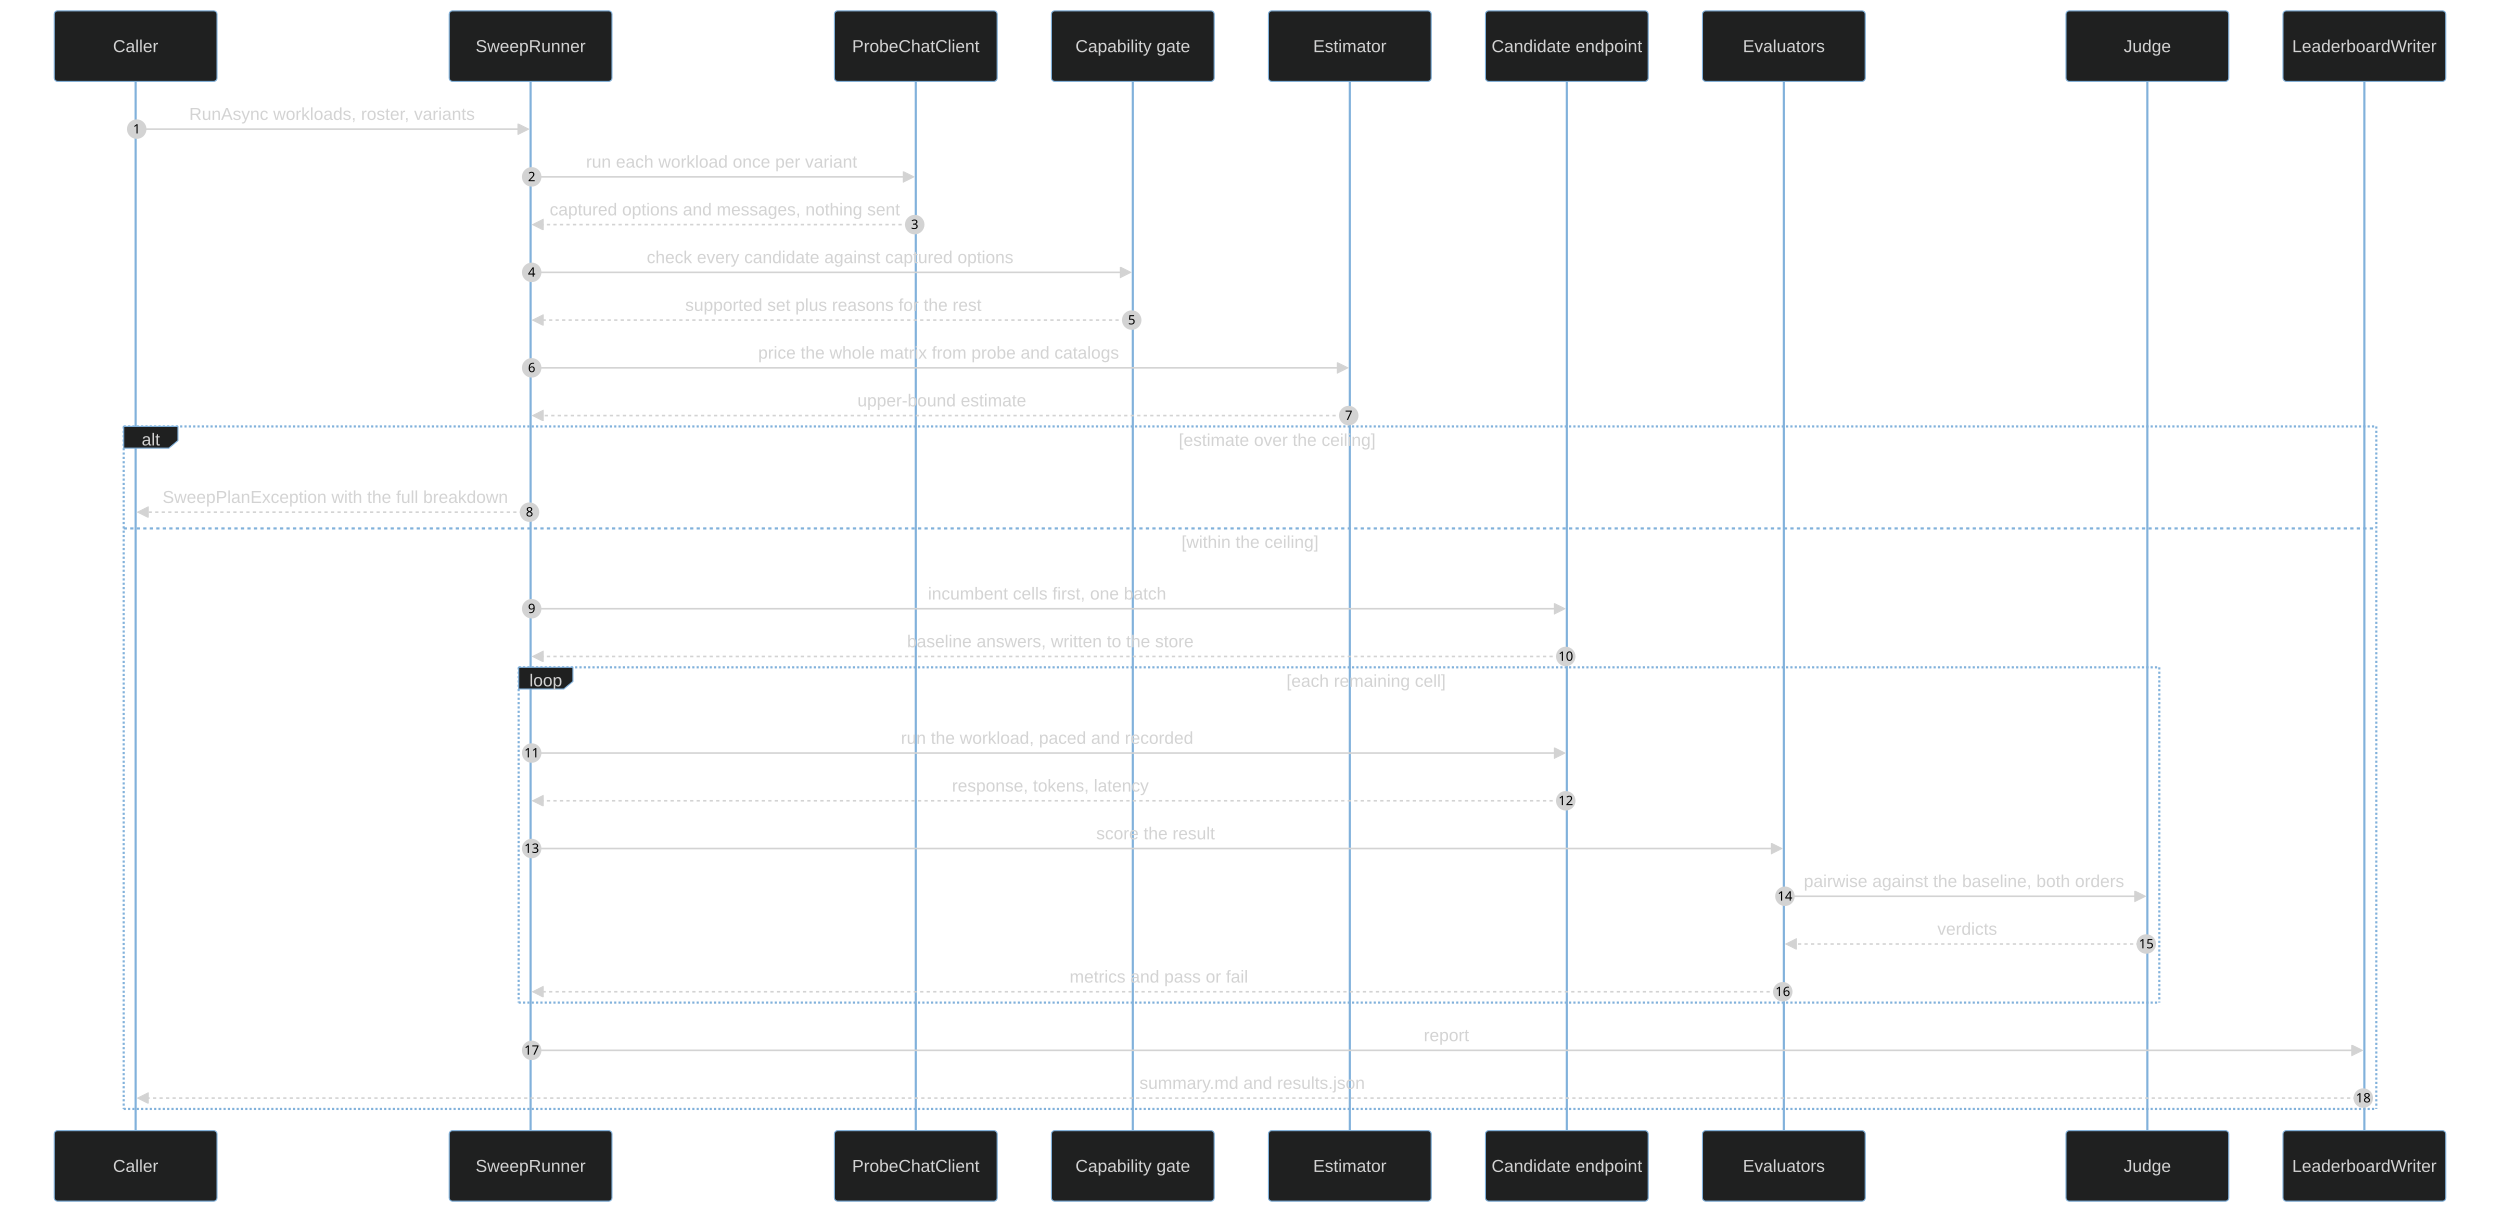
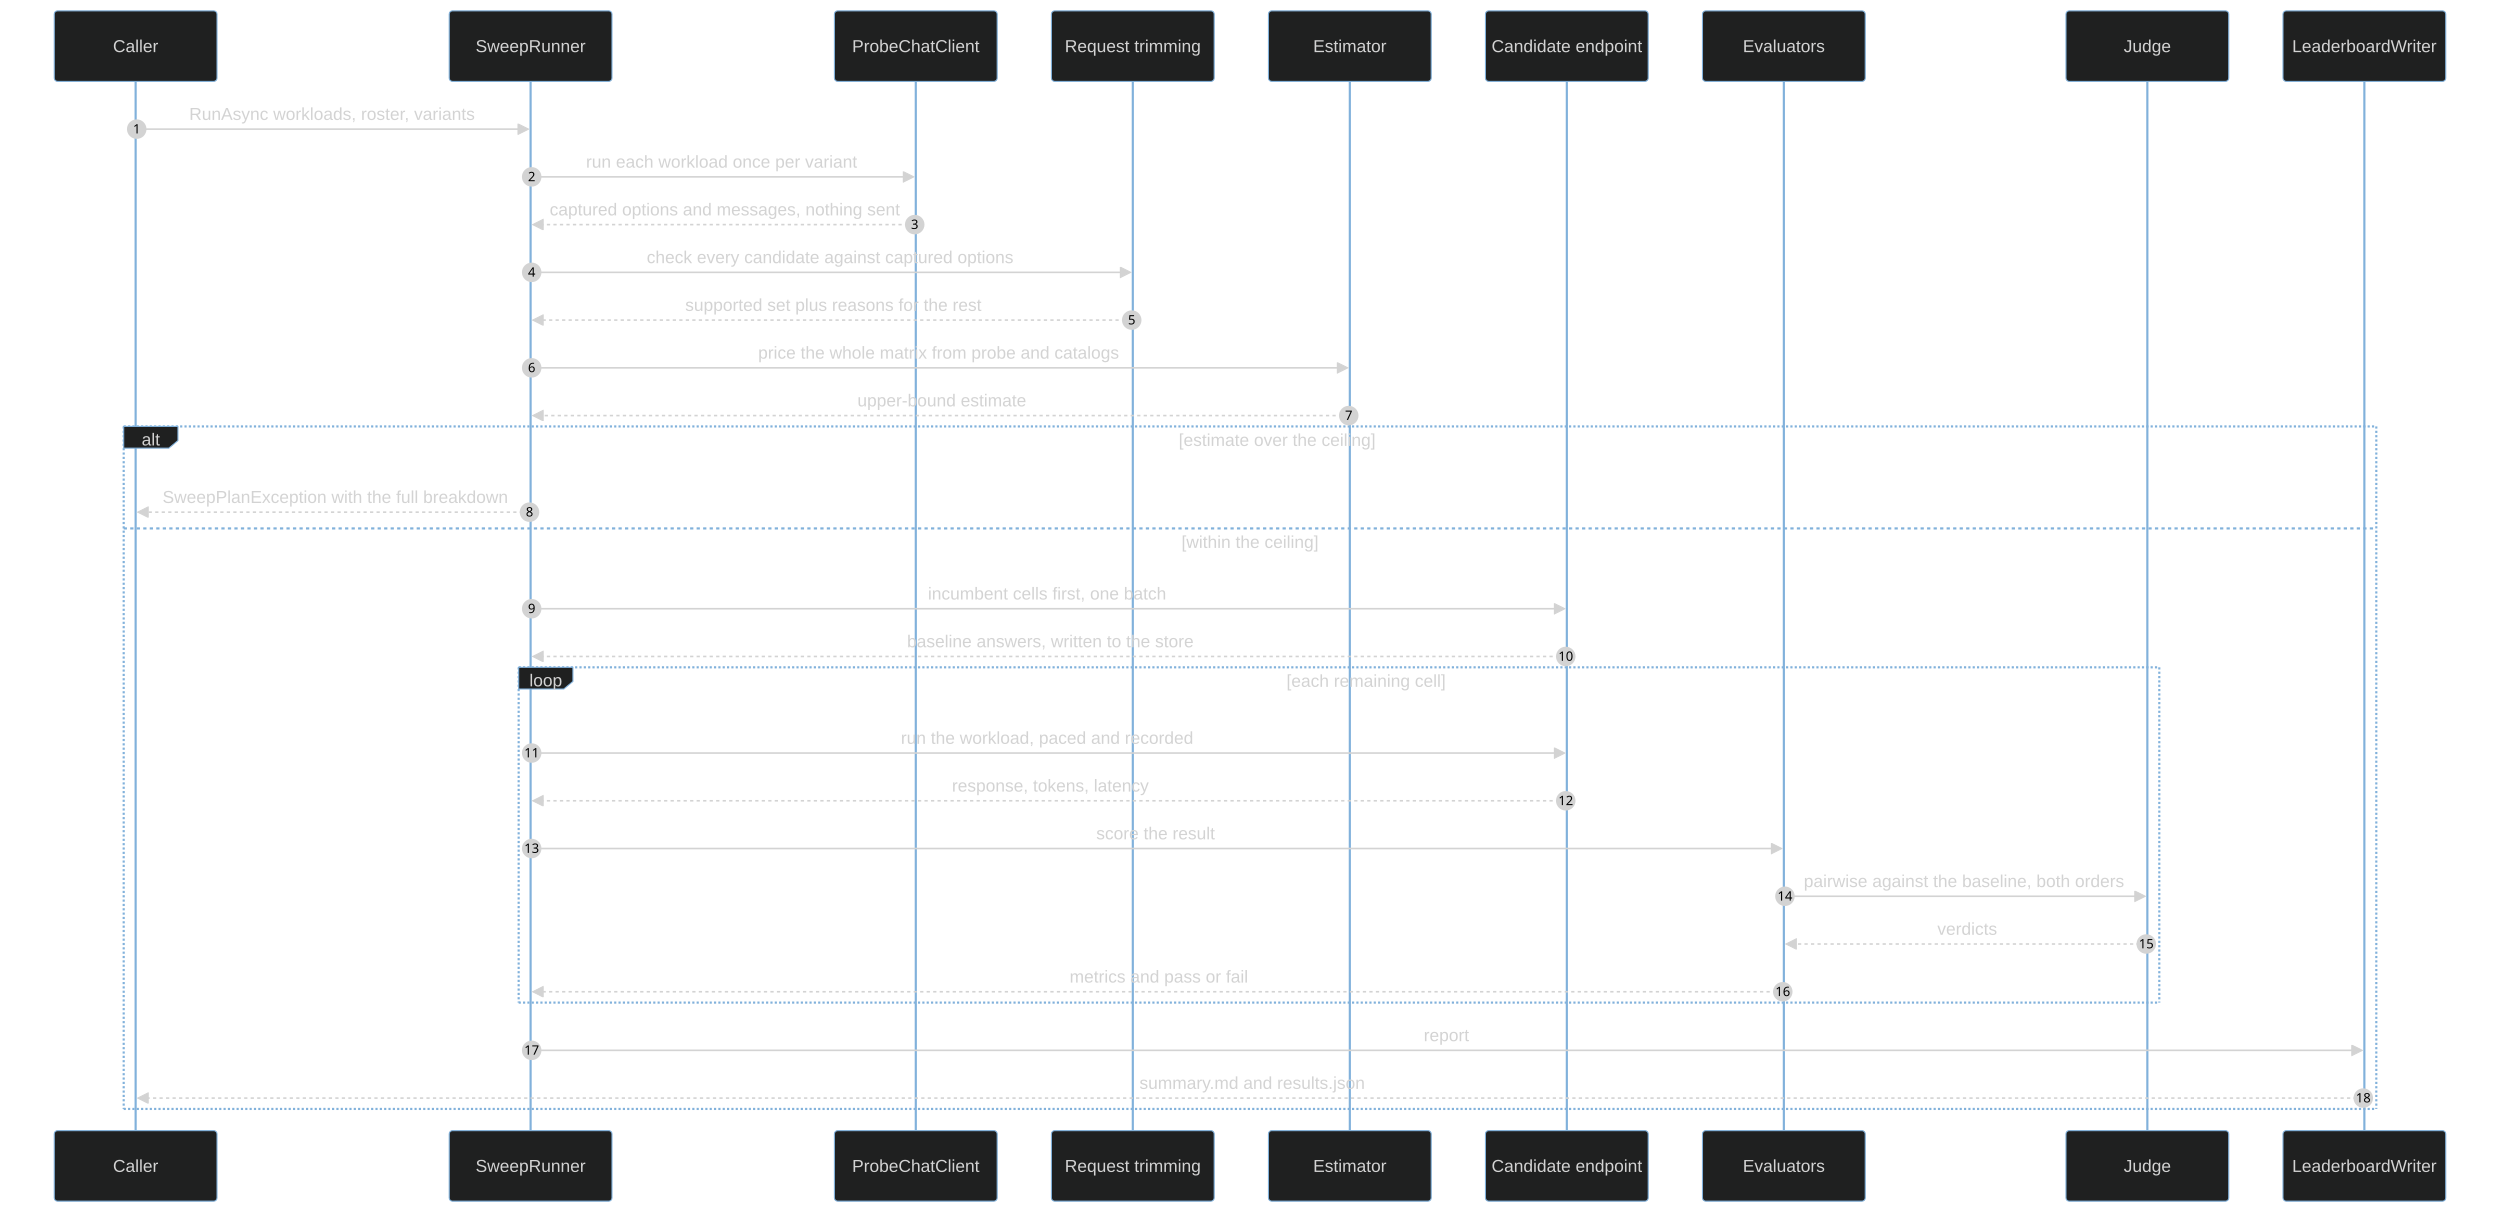
<svg xmlns="http://www.w3.org/2000/svg" id="my-svg" width="100%" style="max-width: 2304px; background-color: rgb(15, 20, 25);" viewBox="-50 -10 2304 1118" role="graphics-document document" aria-roledescription="sequence">
  <g>
    <rect x="2054" y="1032" fill="#eaeaea" stroke="#666" width="150" height="65" name="W" rx="3" ry="3" class="actor actor-bottom" />
    <text x="2129" y="1064.5" dominant-baseline="central" alignment-baseline="central" class="actor" style="text-anchor: middle; font-size: 16px; font-weight: 400;">
      <tspan x="2129" dy="0">LeaderboardWriter</tspan>
    </text>
  </g>
  <g>
    <rect x="1854" y="1032" fill="#eaeaea" stroke="#666" width="150" height="65" name="J" rx="3" ry="3" class="actor actor-bottom" />
    <text x="1929" y="1064.5" dominant-baseline="central" alignment-baseline="central" class="actor" style="text-anchor: middle; font-size: 16px; font-weight: 400;">
      <tspan x="1929" dy="0">Judge</tspan>
    </text>
  </g>
  <g>
    <rect x="1519" y="1032" fill="#eaeaea" stroke="#666" width="150" height="65" name="V" rx="3" ry="3" class="actor actor-bottom" />
    <text x="1594" y="1064.5" dominant-baseline="central" alignment-baseline="central" class="actor" style="text-anchor: middle; font-size: 16px; font-weight: 400;">
      <tspan x="1594" dy="0">Evaluators</tspan>
    </text>
  </g>
  <g>
    <rect x="1319" y="1032" fill="#eaeaea" stroke="#666" width="150" height="65" name="M" rx="3" ry="3" class="actor actor-bottom" />
    <text x="1394" y="1064.5" dominant-baseline="central" alignment-baseline="central" class="actor" style="text-anchor: middle; font-size: 16px; font-weight: 400;">
      <tspan x="1394" dy="0">Candidate endpoint</tspan>
    </text>
  </g>
  <g>
    <rect x="1119" y="1032" fill="#eaeaea" stroke="#666" width="150" height="65" name="E" rx="3" ry="3" class="actor actor-bottom" />
    <text x="1194" y="1064.5" dominant-baseline="central" alignment-baseline="central" class="actor" style="text-anchor: middle; font-size: 16px; font-weight: 400;">
      <tspan x="1194" dy="0">Estimator</tspan>
    </text>
  </g>
  <g>
    <rect x="919" y="1032" fill="#eaeaea" stroke="#666" width="150" height="65" name="G" rx="3" ry="3" class="actor actor-bottom" />
    <text x="994" y="1064.5" dominant-baseline="central" alignment-baseline="central" class="actor" style="text-anchor: middle; font-size: 16px; font-weight: 400;">
-       <tspan x="994" dy="0">Capability gate</tspan>
+       <tspan x="994" dy="0">Request trimming</tspan>
    </text>
  </g>
  <g>
    <rect x="719" y="1032" fill="#eaeaea" stroke="#666" width="150" height="65" name="P" rx="3" ry="3" class="actor actor-bottom" />
    <text x="794" y="1064.5" dominant-baseline="central" alignment-baseline="central" class="actor" style="text-anchor: middle; font-size: 16px; font-weight: 400;">
      <tspan x="794" dy="0">ProbeChatClient</tspan>
    </text>
  </g>
  <g>
    <rect x="364" y="1032" fill="#eaeaea" stroke="#666" width="150" height="65" name="R" rx="3" ry="3" class="actor actor-bottom" />
    <text x="439" y="1064.5" dominant-baseline="central" alignment-baseline="central" class="actor" style="text-anchor: middle; font-size: 16px; font-weight: 400;">
      <tspan x="439" dy="0">SweepRunner</tspan>
    </text>
  </g>
  <g>
    <rect x="0" y="1032" fill="#eaeaea" stroke="#666" width="150" height="65" name="C" rx="3" ry="3" class="actor actor-bottom" />
    <text x="75" y="1064.5" dominant-baseline="central" alignment-baseline="central" class="actor" style="text-anchor: middle; font-size: 16px; font-weight: 400;">
      <tspan x="75" dy="0">Caller</tspan>
    </text>
  </g>
  <g>
    <line id="actor8" x1="2129" y1="5" x2="2129" y2="1032" class="200" stroke-width="0.5px" stroke="#999" />
    <g id="root-8">
      <rect x="2054" y="0" fill="#eaeaea" stroke="#666" width="150" height="65" name="W" rx="3" ry="3" class="actor actor-top" />
      <text x="2129" y="32.5" dominant-baseline="central" alignment-baseline="central" class="actor" style="text-anchor: middle; font-size: 16px; font-weight: 400;">
        <tspan x="2129" dy="0">LeaderboardWriter</tspan>
      </text>
    </g>
  </g>
  <g>
    <line id="actor7" x1="1929" y1="5" x2="1929" y2="1032" class="200" stroke-width="0.5px" stroke="#999" />
    <g id="root-7">
      <rect x="1854" y="0" fill="#eaeaea" stroke="#666" width="150" height="65" name="J" rx="3" ry="3" class="actor actor-top" />
      <text x="1929" y="32.5" dominant-baseline="central" alignment-baseline="central" class="actor" style="text-anchor: middle; font-size: 16px; font-weight: 400;">
        <tspan x="1929" dy="0">Judge</tspan>
      </text>
    </g>
  </g>
  <g>
    <line id="actor6" x1="1594" y1="5" x2="1594" y2="1032" class="200" stroke-width="0.5px" stroke="#999" />
    <g id="root-6">
      <rect x="1519" y="0" fill="#eaeaea" stroke="#666" width="150" height="65" name="V" rx="3" ry="3" class="actor actor-top" />
      <text x="1594" y="32.5" dominant-baseline="central" alignment-baseline="central" class="actor" style="text-anchor: middle; font-size: 16px; font-weight: 400;">
        <tspan x="1594" dy="0">Evaluators</tspan>
      </text>
    </g>
  </g>
  <g>
    <line id="actor5" x1="1394" y1="5" x2="1394" y2="1032" class="200" stroke-width="0.5px" stroke="#999" />
    <g id="root-5">
      <rect x="1319" y="0" fill="#eaeaea" stroke="#666" width="150" height="65" name="M" rx="3" ry="3" class="actor actor-top" />
      <text x="1394" y="32.5" dominant-baseline="central" alignment-baseline="central" class="actor" style="text-anchor: middle; font-size: 16px; font-weight: 400;">
        <tspan x="1394" dy="0">Candidate endpoint</tspan>
      </text>
    </g>
  </g>
  <g>
    <line id="actor4" x1="1194" y1="5" x2="1194" y2="1032" class="200" stroke-width="0.5px" stroke="#999" />
    <g id="root-4">
      <rect x="1119" y="0" fill="#eaeaea" stroke="#666" width="150" height="65" name="E" rx="3" ry="3" class="actor actor-top" />
      <text x="1194" y="32.5" dominant-baseline="central" alignment-baseline="central" class="actor" style="text-anchor: middle; font-size: 16px; font-weight: 400;">
        <tspan x="1194" dy="0">Estimator</tspan>
      </text>
    </g>
  </g>
  <g>
    <line id="actor3" x1="994" y1="5" x2="994" y2="1032" class="200" stroke-width="0.5px" stroke="#999" />
    <g id="root-3">
      <rect x="919" y="0" fill="#eaeaea" stroke="#666" width="150" height="65" name="G" rx="3" ry="3" class="actor actor-top" />
      <text x="994" y="32.5" dominant-baseline="central" alignment-baseline="central" class="actor" style="text-anchor: middle; font-size: 16px; font-weight: 400;">
-         <tspan x="994" dy="0">Capability gate</tspan>
+         <tspan x="994" dy="0">Request trimming</tspan>
      </text>
    </g>
  </g>
  <g>
    <line id="actor2" x1="794" y1="5" x2="794" y2="1032" class="200" stroke-width="0.5px" stroke="#999" />
    <g id="root-2">
      <rect x="719" y="0" fill="#eaeaea" stroke="#666" width="150" height="65" name="P" rx="3" ry="3" class="actor actor-top" />
      <text x="794" y="32.5" dominant-baseline="central" alignment-baseline="central" class="actor" style="text-anchor: middle; font-size: 16px; font-weight: 400;">
        <tspan x="794" dy="0">ProbeChatClient</tspan>
      </text>
    </g>
  </g>
  <g>
    <line id="actor1" x1="439" y1="5" x2="439" y2="1032" class="200" stroke-width="0.5px" stroke="#999" />
    <g id="root-1">
      <rect x="364" y="0" fill="#eaeaea" stroke="#666" width="150" height="65" name="R" rx="3" ry="3" class="actor actor-top" />
      <text x="439" y="32.5" dominant-baseline="central" alignment-baseline="central" class="actor" style="text-anchor: middle; font-size: 16px; font-weight: 400;">
        <tspan x="439" dy="0">SweepRunner</tspan>
      </text>
    </g>
  </g>
  <g>
    <line id="actor0" x1="75" y1="5" x2="75" y2="1032" class="200" stroke-width="0.5px" stroke="#999" />
    <g id="root-0">
      <rect x="0" y="0" fill="#eaeaea" stroke="#666" width="150" height="65" name="C" rx="3" ry="3" class="actor actor-top" />
      <text x="75" y="32.5" dominant-baseline="central" alignment-baseline="central" class="actor" style="text-anchor: middle; font-size: 16px; font-weight: 400;">
        <tspan x="75" dy="0">Caller</tspan>
      </text>
    </g>
  </g>
  <style>#my-svg{font-family:"trebuchet ms",verdana,arial,sans-serif;font-size:16px;fill:#ccc;}#my-svg .error-icon{fill:#a44141;}#my-svg .error-text{fill:#ddd;stroke:#ddd;}#my-svg .edge-thickness-normal{stroke-width:2px;}#my-svg .edge-thickness-thick{stroke-width:3.5px;}#my-svg .edge-pattern-solid{stroke-dasharray:0;}#my-svg .edge-pattern-dashed{stroke-dasharray:3;}#my-svg .edge-pattern-dotted{stroke-dasharray:2;}#my-svg .marker{fill:lightgrey;stroke:lightgrey;}#my-svg .marker.cross{stroke:lightgrey;}#my-svg svg{font-family:"trebuchet ms",verdana,arial,sans-serif;font-size:16px;}#my-svg .actor{stroke:#81B1DB;fill:#1f2020;}#my-svg text.actor&gt;tspan{fill:lightgrey;stroke:none;}#my-svg .actor-line{stroke:lightgrey;}#my-svg .messageLine0{stroke-width:1.5;stroke-dasharray:none;stroke:lightgrey;}#my-svg .messageLine1{stroke-width:1.5;stroke-dasharray:2,2;stroke:lightgrey;}#my-svg #arrowhead path{fill:lightgrey;stroke:lightgrey;}#my-svg .sequenceNumber{fill:black;}#my-svg #sequencenumber{fill:lightgrey;}#my-svg #crosshead path{fill:lightgrey;stroke:lightgrey;}#my-svg .messageText{fill:lightgrey;stroke:none;}#my-svg .labelBox{stroke:#81B1DB;fill:#1f2020;}#my-svg .labelText,#my-svg .labelText&gt;tspan{fill:lightgrey;stroke:none;}#my-svg .loopText,#my-svg .loopText&gt;tspan{fill:lightgrey;stroke:none;}#my-svg .loopLine{stroke-width:2px;stroke-dasharray:2,2;stroke:#81B1DB;fill:#81B1DB;}#my-svg .note{stroke:hsl(180, 0%, 18.353%);fill:hsl(180, 1.587%, 28.353%);}#my-svg .noteText,#my-svg .noteText&gt;tspan{fill:rgb(183.848, 181.552, 181.552);stroke:none;}#my-svg .activation0{fill:hsl(180, 1.587%, 28.353%);stroke:#81B1DB;}#my-svg .activation1{fill:hsl(180, 1.587%, 28.353%);stroke:#81B1DB;}#my-svg .activation2{fill:hsl(180, 1.587%, 28.353%);stroke:#81B1DB;}#my-svg .actorPopupMenu{position:absolute;}#my-svg .actorPopupMenuPanel{position:absolute;fill:#1f2020;box-shadow:0px 8px 16px 0px rgba(0,0,0,0.2);filter:drop-shadow(3px 5px 2px rgb(0 0 0 / 0.4));}#my-svg .actor-man line{stroke:#81B1DB;fill:#1f2020;}#my-svg .actor-man circle,#my-svg line{stroke:#81B1DB;fill:#1f2020;stroke-width:2px;}#my-svg :root{--mermaid-font-family:"trebuchet ms",verdana,arial,sans-serif;}</style>
  <g />
  <defs>
    <symbol id="computer" width="24" height="24">
      <path transform="scale(.5)" d="M2 2v13h20v-13h-20zm18 11h-16v-9h16v9zm-10.228 6l.466-1h3.524l.467 1h-4.457zm14.228 3h-24l2-6h2.104l-1.33 4h18.45l-1.297-4h2.073l2 6zm-5-10h-14v-7h14v7z" />
    </symbol>
  </defs>
  <defs>
    <symbol id="database" fill-rule="evenodd" clip-rule="evenodd">
      <path transform="scale(.5)" d="M12.258.001l.256.004.255.005.253.008.251.01.249.012.247.015.246.016.242.019.241.02.239.023.236.024.233.027.231.028.229.031.225.032.223.034.22.036.217.038.214.04.211.041.208.043.205.045.201.046.198.048.194.05.191.051.187.053.183.054.18.056.175.057.172.059.168.06.163.061.16.063.155.064.15.066.074.033.073.033.071.034.07.034.069.035.068.035.067.035.066.035.064.036.064.036.062.036.06.036.06.037.058.037.058.037.055.038.055.038.053.038.052.038.051.039.05.039.048.039.047.039.045.04.044.04.043.04.041.04.04.041.039.041.037.041.036.041.034.041.033.042.032.042.03.042.029.042.027.042.026.043.024.043.023.043.021.043.02.043.018.044.017.043.015.044.013.044.012.044.011.045.009.044.007.045.006.045.004.045.002.045.001.045v17l-.001.045-.002.045-.004.045-.006.045-.007.045-.009.044-.011.045-.012.044-.013.044-.015.044-.017.043-.018.044-.02.043-.021.043-.023.043-.024.043-.026.043-.027.042-.029.042-.03.042-.032.042-.033.042-.034.041-.036.041-.037.041-.039.041-.04.041-.041.04-.043.04-.044.04-.045.04-.047.039-.048.039-.05.039-.051.039-.052.038-.053.038-.055.038-.055.038-.058.037-.058.037-.06.037-.06.036-.062.036-.064.036-.064.036-.066.035-.067.035-.068.035-.069.035-.07.034-.071.034-.073.033-.074.033-.15.066-.155.064-.16.063-.163.061-.168.06-.172.059-.175.057-.18.056-.183.054-.187.053-.191.051-.194.05-.198.048-.201.046-.205.045-.208.043-.211.041-.214.04-.217.038-.22.036-.223.034-.225.032-.229.031-.231.028-.233.027-.236.024-.239.023-.241.02-.242.019-.246.016-.247.015-.249.012-.251.01-.253.008-.255.005-.256.004-.258.001-.258-.001-.256-.004-.255-.005-.253-.008-.251-.01-.249-.012-.247-.015-.245-.016-.243-.019-.241-.02-.238-.023-.236-.024-.234-.027-.231-.028-.228-.031-.226-.032-.223-.034-.22-.036-.217-.038-.214-.04-.211-.041-.208-.043-.204-.045-.201-.046-.198-.048-.195-.05-.19-.051-.187-.053-.184-.054-.179-.056-.176-.057-.172-.059-.167-.06-.164-.061-.159-.063-.155-.064-.151-.066-.074-.033-.072-.033-.072-.034-.07-.034-.069-.035-.068-.035-.067-.035-.066-.035-.064-.036-.063-.036-.062-.036-.061-.036-.06-.037-.058-.037-.057-.037-.056-.038-.055-.038-.053-.038-.052-.038-.051-.039-.049-.039-.049-.039-.046-.039-.046-.04-.044-.04-.043-.04-.041-.04-.04-.041-.039-.041-.037-.041-.036-.041-.034-.041-.033-.042-.032-.042-.03-.042-.029-.042-.027-.042-.026-.043-.024-.043-.023-.043-.021-.043-.02-.043-.018-.044-.017-.043-.015-.044-.013-.044-.012-.044-.011-.045-.009-.044-.007-.045-.006-.045-.004-.045-.002-.045-.001-.045v-17l.001-.045.002-.045.004-.045.006-.045.007-.045.009-.044.011-.045.012-.044.013-.044.015-.044.017-.043.018-.044.02-.043.021-.043.023-.043.024-.043.026-.043.027-.042.029-.042.03-.042.032-.042.033-.042.034-.041.036-.041.037-.041.039-.041.04-.041.041-.04.043-.04.044-.04.046-.04.046-.039.049-.039.049-.039.051-.039.052-.038.053-.038.055-.038.056-.038.057-.037.058-.037.06-.037.061-.036.062-.036.063-.036.064-.036.066-.035.067-.035.068-.035.069-.035.07-.034.072-.034.072-.033.074-.033.151-.066.155-.064.159-.063.164-.061.167-.06.172-.059.176-.057.179-.056.184-.054.187-.053.19-.051.195-.05.198-.048.201-.046.204-.045.208-.043.211-.041.214-.04.217-.038.22-.036.223-.034.226-.032.228-.031.231-.028.234-.027.236-.024.238-.023.241-.02.243-.019.245-.016.247-.015.249-.012.251-.01.253-.008.255-.005.256-.004.258-.001.258.001zm-9.258 20.499v.01l.001.021.003.021.004.022.005.021.006.022.007.022.009.023.01.022.011.023.012.023.013.023.015.023.016.024.017.023.018.024.019.024.021.024.022.025.023.024.024.025.052.049.056.05.061.051.066.051.07.051.075.051.079.052.084.052.088.052.092.052.097.052.102.051.105.052.11.052.114.051.119.051.123.051.127.05.131.05.135.05.139.048.144.049.147.047.152.047.155.047.16.045.163.045.167.043.171.043.176.041.178.041.183.039.187.039.19.037.194.035.197.035.202.033.204.031.209.03.212.029.216.027.219.025.222.024.226.021.23.02.233.018.236.016.24.015.243.012.246.01.249.008.253.005.256.004.259.001.26-.001.257-.004.254-.005.25-.008.247-.011.244-.012.241-.014.237-.016.233-.018.231-.021.226-.021.224-.024.22-.026.216-.027.212-.028.21-.031.205-.031.202-.034.198-.034.194-.036.191-.037.187-.039.183-.04.179-.04.175-.042.172-.043.168-.044.163-.045.16-.046.155-.046.152-.047.148-.048.143-.049.139-.049.136-.05.131-.05.126-.05.123-.051.118-.052.114-.051.11-.052.106-.052.101-.052.096-.052.092-.052.088-.053.083-.051.079-.052.074-.052.07-.051.065-.051.06-.051.056-.05.051-.05.023-.024.023-.025.021-.024.02-.024.019-.024.018-.024.017-.024.015-.023.014-.024.013-.023.012-.023.01-.023.01-.022.008-.022.006-.022.006-.022.004-.022.004-.021.001-.021.001-.021v-4.127l-.077.055-.08.053-.083.054-.085.053-.087.052-.09.052-.093.051-.095.05-.097.05-.1.049-.102.049-.105.048-.106.047-.109.047-.111.046-.114.045-.115.045-.118.044-.12.043-.122.042-.124.042-.126.041-.128.04-.13.04-.132.038-.134.038-.135.037-.138.037-.139.035-.142.035-.143.034-.144.033-.147.032-.148.031-.15.03-.151.03-.153.029-.154.027-.156.027-.158.026-.159.025-.161.024-.162.023-.163.022-.165.021-.166.02-.167.019-.169.018-.169.017-.171.016-.173.015-.173.014-.175.013-.175.012-.177.011-.178.01-.179.008-.179.008-.181.006-.182.005-.182.004-.184.003-.184.002h-.37l-.184-.002-.184-.003-.182-.004-.182-.005-.181-.006-.179-.008-.179-.008-.178-.01-.176-.011-.176-.012-.175-.013-.173-.014-.172-.015-.171-.016-.17-.017-.169-.018-.167-.019-.166-.02-.165-.021-.163-.022-.162-.023-.161-.024-.159-.025-.157-.026-.156-.027-.155-.027-.153-.029-.151-.03-.15-.03-.148-.031-.146-.032-.145-.033-.143-.034-.141-.035-.14-.035-.137-.037-.136-.037-.134-.038-.132-.038-.13-.04-.128-.04-.126-.041-.124-.042-.122-.042-.12-.044-.117-.043-.116-.045-.113-.045-.112-.046-.109-.047-.106-.047-.105-.048-.102-.049-.1-.049-.097-.05-.095-.05-.093-.052-.09-.051-.087-.052-.085-.053-.083-.054-.08-.054-.077-.054v4.127zm0-5.654v.011l.001.021.003.021.004.021.005.022.006.022.007.022.009.022.01.022.011.023.012.023.013.023.015.024.016.023.017.024.018.024.019.024.021.024.022.024.023.025.024.024.052.05.056.05.061.05.066.051.07.051.075.052.079.051.084.052.088.052.092.052.097.052.102.052.105.052.11.051.114.051.119.052.123.05.127.051.131.05.135.049.139.049.144.048.147.048.152.047.155.046.16.045.163.045.167.044.171.042.176.042.178.04.183.04.187.038.19.037.194.036.197.034.202.033.204.032.209.03.212.028.216.027.219.025.222.024.226.022.23.02.233.018.236.016.24.014.243.012.246.01.249.008.253.006.256.003.259.001.26-.001.257-.003.254-.006.25-.008.247-.01.244-.012.241-.015.237-.016.233-.018.231-.02.226-.022.224-.024.22-.025.216-.027.212-.029.21-.03.205-.032.202-.033.198-.035.194-.036.191-.037.187-.039.183-.039.179-.041.175-.042.172-.043.168-.044.163-.045.16-.045.155-.047.152-.047.148-.048.143-.048.139-.05.136-.049.131-.05.126-.051.123-.051.118-.051.114-.052.11-.052.106-.052.101-.052.096-.052.092-.052.088-.052.083-.052.079-.052.074-.051.07-.052.065-.051.06-.05.056-.051.051-.049.023-.025.023-.024.021-.025.02-.024.019-.024.018-.024.017-.024.015-.023.014-.023.013-.024.012-.022.01-.023.01-.023.008-.022.006-.022.006-.022.004-.021.004-.022.001-.021.001-.021v-4.139l-.077.054-.08.054-.083.054-.085.052-.087.053-.09.051-.093.051-.095.051-.097.05-.1.049-.102.049-.105.048-.106.047-.109.047-.111.046-.114.045-.115.044-.118.044-.12.044-.122.042-.124.042-.126.041-.128.04-.13.039-.132.039-.134.038-.135.037-.138.036-.139.036-.142.035-.143.033-.144.033-.147.033-.148.031-.15.03-.151.03-.153.028-.154.028-.156.027-.158.026-.159.025-.161.024-.162.023-.163.022-.165.021-.166.02-.167.019-.169.018-.169.017-.171.016-.173.015-.173.014-.175.013-.175.012-.177.011-.178.009-.179.009-.179.007-.181.007-.182.005-.182.004-.184.003-.184.002h-.37l-.184-.002-.184-.003-.182-.004-.182-.005-.181-.007-.179-.007-.179-.009-.178-.009-.176-.011-.176-.012-.175-.013-.173-.014-.172-.015-.171-.016-.17-.017-.169-.018-.167-.019-.166-.02-.165-.021-.163-.022-.162-.023-.161-.024-.159-.025-.157-.026-.156-.027-.155-.028-.153-.028-.151-.03-.15-.03-.148-.031-.146-.033-.145-.033-.143-.033-.141-.035-.14-.036-.137-.036-.136-.037-.134-.038-.132-.039-.13-.039-.128-.04-.126-.041-.124-.042-.122-.043-.12-.043-.117-.044-.116-.044-.113-.046-.112-.046-.109-.046-.106-.047-.105-.048-.102-.049-.1-.049-.097-.05-.095-.051-.093-.051-.09-.051-.087-.053-.085-.052-.083-.054-.08-.054-.077-.054v4.139zm0-5.666v.011l.001.02.003.022.004.021.005.022.006.021.007.022.009.023.01.022.011.023.012.023.013.023.015.023.016.024.017.024.018.023.019.024.021.025.022.024.023.024.024.025.052.05.056.05.061.05.066.051.07.051.075.052.079.051.084.052.088.052.092.052.097.052.102.052.105.051.11.052.114.051.119.051.123.051.127.05.131.05.135.05.139.049.144.048.147.048.152.047.155.046.16.045.163.045.167.043.171.043.176.042.178.04.183.04.187.038.19.037.194.036.197.034.202.033.204.032.209.03.212.028.216.027.219.025.222.024.226.021.23.02.233.018.236.017.24.014.243.012.246.01.249.008.253.006.256.003.259.001.26-.001.257-.003.254-.006.25-.008.247-.01.244-.013.241-.014.237-.016.233-.018.231-.02.226-.022.224-.024.22-.025.216-.027.212-.029.21-.03.205-.032.202-.033.198-.035.194-.036.191-.037.187-.039.183-.039.179-.041.175-.042.172-.043.168-.044.163-.045.16-.045.155-.047.152-.047.148-.048.143-.049.139-.049.136-.049.131-.051.126-.05.123-.051.118-.052.114-.051.11-.052.106-.052.101-.052.096-.052.092-.052.088-.052.083-.052.079-.052.074-.052.07-.051.065-.051.06-.051.056-.05.051-.049.023-.025.023-.025.021-.024.02-.024.019-.024.018-.024.017-.024.015-.023.014-.024.013-.023.012-.023.01-.022.01-.023.008-.022.006-.022.006-.022.004-.022.004-.021.001-.021.001-.021v-4.153l-.077.054-.08.054-.083.053-.085.053-.087.053-.09.051-.093.051-.095.051-.097.05-.1.049-.102.048-.105.048-.106.048-.109.046-.111.046-.114.046-.115.044-.118.044-.12.043-.122.043-.124.042-.126.041-.128.04-.13.039-.132.039-.134.038-.135.037-.138.036-.139.036-.142.034-.143.034-.144.033-.147.032-.148.032-.15.03-.151.03-.153.028-.154.028-.156.027-.158.026-.159.024-.161.024-.162.023-.163.023-.165.021-.166.02-.167.019-.169.018-.169.017-.171.016-.173.015-.173.014-.175.013-.175.012-.177.01-.178.01-.179.009-.179.007-.181.006-.182.006-.182.004-.184.003-.184.001-.185.001-.185-.001-.184-.001-.184-.003-.182-.004-.182-.006-.181-.006-.179-.007-.179-.009-.178-.01-.176-.01-.176-.012-.175-.013-.173-.014-.172-.015-.171-.016-.17-.017-.169-.018-.167-.019-.166-.02-.165-.021-.163-.023-.162-.023-.161-.024-.159-.024-.157-.026-.156-.027-.155-.028-.153-.028-.151-.03-.15-.03-.148-.032-.146-.032-.145-.033-.143-.034-.141-.034-.14-.036-.137-.036-.136-.037-.134-.038-.132-.039-.13-.039-.128-.041-.126-.041-.124-.041-.122-.043-.12-.043-.117-.044-.116-.044-.113-.046-.112-.046-.109-.046-.106-.048-.105-.048-.102-.048-.1-.05-.097-.049-.095-.051-.093-.051-.09-.052-.087-.052-.085-.053-.083-.053-.08-.054-.077-.054v4.153zm8.74-8.179l-.257.004-.254.005-.25.008-.247.011-.244.012-.241.014-.237.016-.233.018-.231.021-.226.022-.224.023-.22.026-.216.027-.212.028-.21.031-.205.032-.202.033-.198.034-.194.036-.191.038-.187.038-.183.04-.179.041-.175.042-.172.043-.168.043-.163.045-.16.046-.155.046-.152.048-.148.048-.143.048-.139.049-.136.05-.131.05-.126.051-.123.051-.118.051-.114.052-.11.052-.106.052-.101.052-.096.052-.092.052-.088.052-.083.052-.079.052-.074.051-.07.052-.065.051-.06.05-.056.05-.051.05-.023.025-.023.024-.021.024-.02.025-.019.024-.018.024-.017.023-.015.024-.014.023-.013.023-.012.023-.01.023-.01.022-.008.022-.006.023-.006.021-.004.022-.004.021-.001.021-.001.021.001.021.001.021.004.021.004.022.006.021.006.023.008.022.01.022.01.023.012.023.013.023.014.023.015.024.017.023.018.024.019.024.02.025.021.024.023.024.023.025.051.05.056.05.06.05.065.051.07.052.074.051.079.052.083.052.088.052.092.052.096.052.101.052.106.052.11.052.114.052.118.051.123.051.126.051.131.05.136.05.139.049.143.048.148.048.152.048.155.046.16.046.163.045.168.043.172.043.175.042.179.041.183.04.187.038.191.038.194.036.198.034.202.033.205.032.21.031.212.028.216.027.22.026.224.023.226.022.231.021.233.018.237.016.241.014.244.012.247.011.25.008.254.005.257.004.26.001.26-.001.257-.004.254-.005.25-.008.247-.011.244-.012.241-.014.237-.016.233-.018.231-.021.226-.022.224-.023.22-.026.216-.027.212-.028.21-.031.205-.032.202-.033.198-.034.194-.036.191-.038.187-.038.183-.04.179-.041.175-.042.172-.043.168-.043.163-.045.16-.046.155-.046.152-.048.148-.048.143-.048.139-.049.136-.05.131-.05.126-.051.123-.051.118-.051.114-.052.11-.052.106-.052.101-.052.096-.052.092-.052.088-.052.083-.052.079-.052.074-.051.07-.052.065-.051.06-.05.056-.05.051-.05.023-.025.023-.024.021-.024.02-.025.019-.024.018-.024.017-.023.015-.024.014-.023.013-.023.012-.023.01-.023.01-.022.008-.022.006-.023.006-.021.004-.022.004-.021.001-.021.001-.021-.001-.021-.001-.021-.004-.021-.004-.022-.006-.021-.006-.023-.008-.022-.01-.022-.01-.023-.012-.023-.013-.023-.014-.023-.015-.024-.017-.023-.018-.024-.019-.024-.02-.025-.021-.024-.023-.024-.023-.025-.051-.05-.056-.05-.06-.05-.065-.051-.07-.052-.074-.051-.079-.052-.083-.052-.088-.052-.092-.052-.096-.052-.101-.052-.106-.052-.11-.052-.114-.052-.118-.051-.123-.051-.126-.051-.131-.05-.136-.05-.139-.049-.143-.048-.148-.048-.152-.048-.155-.046-.16-.046-.163-.045-.168-.043-.172-.043-.175-.042-.179-.041-.183-.04-.187-.038-.191-.038-.194-.036-.198-.034-.202-.033-.205-.032-.21-.031-.212-.028-.216-.027-.22-.026-.224-.023-.226-.022-.231-.021-.233-.018-.237-.016-.241-.014-.244-.012-.247-.011-.25-.008-.254-.005-.257-.004-.26-.001-.26.001z" />
    </symbol>
  </defs>
  <defs>
    <symbol id="clock" width="24" height="24">
      <path transform="scale(.5)" d="M12 2c5.514 0 10 4.486 10 10s-4.486 10-10 10-10-4.486-10-10 4.486-10 10-10zm0-2c-6.627 0-12 5.373-12 12s5.373 12 12 12 12-5.373 12-12-5.373-12-12-12zm5.848 12.459c.202.038.202.333.001.372-1.907.361-6.045 1.111-6.547 1.111-.719 0-1.301-.582-1.301-1.301 0-.512.77-5.447 1.125-7.445.034-.192.312-.181.343.014l.985 6.238 5.394 1.011z" />
    </symbol>
  </defs>
  <defs>
    <marker id="arrowhead" refX="7.9" refY="5" markerUnits="userSpaceOnUse" markerWidth="12" markerHeight="12" orient="auto">
      <path d="M 0 0 L 10 5 L 0 10 z" />
    </marker>
  </defs>
  <defs>
    <marker id="crosshead" markerWidth="15" markerHeight="8" orient="auto" refX="4" refY="4.5">
      <path fill="none" stroke="#000000" stroke-width="1pt" d="M 1,2 L 6,7 M 6,2 L 1,7" style="stroke-dasharray: 0, 0;" />
    </marker>
  </defs>
  <defs>
    <marker id="filled-head" refX="15.5" refY="7" markerWidth="20" markerHeight="28" orient="auto">
      <path d="M 18,7 L9,13 L14,7 L9,1 Z" />
    </marker>
  </defs>
  <defs>
    <marker id="sequencenumber" refX="15" refY="15" markerWidth="60" markerHeight="40" orient="auto">
      <circle cx="15" cy="15" r="6" />
    </marker>
  </defs>
  <g>
    <line x1="428" y1="605" x2="1940" y2="605" class="loopLine" />
    <line x1="1940" y1="605" x2="1940" y2="914" class="loopLine" />
    <line x1="428" y1="914" x2="1940" y2="914" class="loopLine" />
    <line x1="428" y1="605" x2="428" y2="914" class="loopLine" />
    <polygon points="428,605 478,605 478,618 469.6,625 428,625" class="labelBox" />
    <text x="453" y="618" text-anchor="middle" dominant-baseline="middle" alignment-baseline="middle" class="labelText" style="font-size: 16px; font-weight: 400;">loop</text>
    <text x="1209" y="623" text-anchor="middle" class="loopText" style="font-size: 16px; font-weight: 400;">
      <tspan x="1209">[each remaining cell]</tspan>
    </text>
  </g>
  <g>
    <line x1="64" y1="383" x2="2140" y2="383" class="loopLine" />
    <line x1="2140" y1="383" x2="2140" y2="1012" class="loopLine" />
    <line x1="64" y1="1012" x2="2140" y2="1012" class="loopLine" />
    <line x1="64" y1="383" x2="64" y2="1012" class="loopLine" />
    <line x1="64" y1="477" x2="2140" y2="477" class="loopLine" style="stroke-dasharray: 3, 3;" />
    <polygon points="64,383 114,383 114,396 105.6,403 64,403" class="labelBox" />
    <text x="89" y="396" text-anchor="middle" dominant-baseline="middle" alignment-baseline="middle" class="labelText" style="font-size: 16px; font-weight: 400;">alt</text>
    <text x="1127" y="401" text-anchor="middle" class="loopText" style="font-size: 16px; font-weight: 400;">
      <tspan x="1127">[estimate over the ceiling]</tspan>
    </text>
    <text x="1102" y="495" text-anchor="middle" class="loopText" style="font-size: 16px; font-weight: 400;">[within the ceiling]</text>
  </g>
  <text x="256" y="80" text-anchor="middle" dominant-baseline="middle" alignment-baseline="middle" class="messageText" dy="1em" style="font-size: 16px; font-weight: 400;">RunAsync workloads, roster, variants</text>
  <line x1="76" y1="109" x2="435" y2="109" class="messageLine0" stroke-width="2" stroke="none" marker-end="url(#arrowhead)" marker-start="url(#sequencenumber)" style="fill: none;" />
  <text x="76" y="113" font-family="sans-serif" font-size="12px" text-anchor="middle" class="sequenceNumber">1</text>
  <text x="615" y="124" text-anchor="middle" dominant-baseline="middle" alignment-baseline="middle" class="messageText" dy="1em" style="font-size: 16px; font-weight: 400;">run each workload once per variant</text>
  <line x1="440" y1="153" x2="790" y2="153" class="messageLine0" stroke-width="2" stroke="none" marker-end="url(#arrowhead)" marker-start="url(#sequencenumber)" style="fill: none;" />
  <text x="440" y="157" font-family="sans-serif" font-size="12px" text-anchor="middle" class="sequenceNumber">2</text>
  <text x="618" y="168" text-anchor="middle" dominant-baseline="middle" alignment-baseline="middle" class="messageText" dy="1em" style="font-size: 16px; font-weight: 400;">captured options and messages, nothing sent</text>
  <line x1="793" y1="197" x2="443" y2="197" class="messageLine1" stroke-width="2" stroke="none" marker-end="url(#arrowhead)" marker-start="url(#sequencenumber)" style="stroke-dasharray: 3, 3; fill: none;" />
  <text x="793" y="201" font-family="sans-serif" font-size="12px" text-anchor="middle" class="sequenceNumber">3</text>
  <text x="715" y="212" text-anchor="middle" dominant-baseline="middle" alignment-baseline="middle" class="messageText" dy="1em" style="font-size: 16px; font-weight: 400;">check every candidate against captured options</text>
  <line x1="440" y1="241" x2="990" y2="241" class="messageLine0" stroke-width="2" stroke="none" marker-end="url(#arrowhead)" marker-start="url(#sequencenumber)" style="fill: none;" />
  <text x="440" y="245" font-family="sans-serif" font-size="12px" text-anchor="middle" class="sequenceNumber">4</text>
  <text x="718" y="256" text-anchor="middle" dominant-baseline="middle" alignment-baseline="middle" class="messageText" dy="1em" style="font-size: 16px; font-weight: 400;">supported set plus reasons for the rest</text>
  <line x1="993" y1="285" x2="443" y2="285" class="messageLine1" stroke-width="2" stroke="none" marker-end="url(#arrowhead)" marker-start="url(#sequencenumber)" style="stroke-dasharray: 3, 3; fill: none;" />
  <text x="993" y="289" font-family="sans-serif" font-size="12px" text-anchor="middle" class="sequenceNumber">5</text>
  <text x="815" y="300" text-anchor="middle" dominant-baseline="middle" alignment-baseline="middle" class="messageText" dy="1em" style="font-size: 16px; font-weight: 400;">price the whole matrix from probe and catalogs</text>
  <line x1="440" y1="329" x2="1190" y2="329" class="messageLine0" stroke-width="2" stroke="none" marker-end="url(#arrowhead)" marker-start="url(#sequencenumber)" style="fill: none;" />
  <text x="440" y="333" font-family="sans-serif" font-size="12px" text-anchor="middle" class="sequenceNumber">6</text>
  <text x="818" y="344" text-anchor="middle" dominant-baseline="middle" alignment-baseline="middle" class="messageText" dy="1em" style="font-size: 16px; font-weight: 400;">upper-bound estimate</text>
  <line x1="1193" y1="373" x2="443" y2="373" class="messageLine1" stroke-width="2" stroke="none" marker-end="url(#arrowhead)" marker-start="url(#sequencenumber)" style="stroke-dasharray: 3, 3; fill: none;" />
  <text x="1193" y="377" font-family="sans-serif" font-size="12px" text-anchor="middle" class="sequenceNumber">7</text>
  <text x="259" y="433" text-anchor="middle" dominant-baseline="middle" alignment-baseline="middle" class="messageText" dy="1em" style="font-size: 16px; font-weight: 400;">SweepPlanException with the full breakdown</text>
  <line x1="438" y1="462" x2="79" y2="462" class="messageLine1" stroke-width="2" stroke="none" marker-end="url(#arrowhead)" marker-start="url(#sequencenumber)" style="stroke-dasharray: 3, 3; fill: none;" />
  <text x="438" y="466" font-family="sans-serif" font-size="12px" text-anchor="middle" class="sequenceNumber">8</text>
  <text x="915" y="522" text-anchor="middle" dominant-baseline="middle" alignment-baseline="middle" class="messageText" dy="1em" style="font-size: 16px; font-weight: 400;">incumbent cells first, one batch</text>
  <line x1="440" y1="551" x2="1390" y2="551" class="messageLine0" stroke-width="2" stroke="none" marker-end="url(#arrowhead)" marker-start="url(#sequencenumber)" style="fill: none;" />
  <text x="440" y="555" font-family="sans-serif" font-size="12px" text-anchor="middle" class="sequenceNumber">9</text>
  <text x="918" y="566" text-anchor="middle" dominant-baseline="middle" alignment-baseline="middle" class="messageText" dy="1em" style="font-size: 16px; font-weight: 400;">baseline answers, written to the store</text>
  <line x1="1393" y1="595" x2="443" y2="595" class="messageLine1" stroke-width="2" stroke="none" marker-end="url(#arrowhead)" marker-start="url(#sequencenumber)" style="stroke-dasharray: 3, 3; fill: none;" />
  <text x="1393" y="599" font-family="sans-serif" font-size="12px" text-anchor="middle" class="sequenceNumber">10</text>
  <text x="915" y="655" text-anchor="middle" dominant-baseline="middle" alignment-baseline="middle" class="messageText" dy="1em" style="font-size: 16px; font-weight: 400;">run the workload, paced and recorded</text>
  <line x1="440" y1="684" x2="1390" y2="684" class="messageLine0" stroke-width="2" stroke="none" marker-end="url(#arrowhead)" marker-start="url(#sequencenumber)" style="fill: none;" />
  <text x="440" y="688" font-family="sans-serif" font-size="12px" text-anchor="middle" class="sequenceNumber">11</text>
  <text x="918" y="699" text-anchor="middle" dominant-baseline="middle" alignment-baseline="middle" class="messageText" dy="1em" style="font-size: 16px; font-weight: 400;">response, tokens, latency</text>
  <line x1="1393" y1="728" x2="443" y2="728" class="messageLine1" stroke-width="2" stroke="none" marker-end="url(#arrowhead)" marker-start="url(#sequencenumber)" style="stroke-dasharray: 3, 3; fill: none;" />
  <text x="1393" y="732" font-family="sans-serif" font-size="12px" text-anchor="middle" class="sequenceNumber">12</text>
  <text x="1015" y="743" text-anchor="middle" dominant-baseline="middle" alignment-baseline="middle" class="messageText" dy="1em" style="font-size: 16px; font-weight: 400;">score the result</text>
  <line x1="440" y1="772" x2="1590" y2="772" class="messageLine0" stroke-width="2" stroke="none" marker-end="url(#arrowhead)" marker-start="url(#sequencenumber)" style="fill: none;" />
  <text x="440" y="776" font-family="sans-serif" font-size="12px" text-anchor="middle" class="sequenceNumber">13</text>
  <text x="1760" y="787" text-anchor="middle" dominant-baseline="middle" alignment-baseline="middle" class="messageText" dy="1em" style="font-size: 16px; font-weight: 400;">pairwise against the baseline, both orders</text>
  <line x1="1595" y1="816" x2="1925" y2="816" class="messageLine0" stroke-width="2" stroke="none" marker-end="url(#arrowhead)" marker-start="url(#sequencenumber)" style="fill: none;" />
  <text x="1595" y="820" font-family="sans-serif" font-size="12px" text-anchor="middle" class="sequenceNumber">14</text>
  <text x="1763" y="831" text-anchor="middle" dominant-baseline="middle" alignment-baseline="middle" class="messageText" dy="1em" style="font-size: 16px; font-weight: 400;">verdicts</text>
  <line x1="1928" y1="860" x2="1598" y2="860" class="messageLine1" stroke-width="2" stroke="none" marker-end="url(#arrowhead)" marker-start="url(#sequencenumber)" style="stroke-dasharray: 3, 3; fill: none;" />
  <text x="1928" y="864" font-family="sans-serif" font-size="12px" text-anchor="middle" class="sequenceNumber">15</text>
  <text x="1018" y="875" text-anchor="middle" dominant-baseline="middle" alignment-baseline="middle" class="messageText" dy="1em" style="font-size: 16px; font-weight: 400;">metrics and pass or fail</text>
  <line x1="1593" y1="904" x2="443" y2="904" class="messageLine1" stroke-width="2" stroke="none" marker-end="url(#arrowhead)" marker-start="url(#sequencenumber)" style="stroke-dasharray: 3, 3; fill: none;" />
  <text x="1593" y="908" font-family="sans-serif" font-size="12px" text-anchor="middle" class="sequenceNumber">16</text>
  <text x="1283" y="929" text-anchor="middle" dominant-baseline="middle" alignment-baseline="middle" class="messageText" dy="1em" style="font-size: 16px; font-weight: 400;">report</text>
  <line x1="440" y1="958" x2="2125" y2="958" class="messageLine0" stroke-width="2" stroke="none" marker-end="url(#arrowhead)" marker-start="url(#sequencenumber)" style="fill: none;" />
  <text x="440" y="962" font-family="sans-serif" font-size="12px" text-anchor="middle" class="sequenceNumber">17</text>
  <text x="1104" y="973" text-anchor="middle" dominant-baseline="middle" alignment-baseline="middle" class="messageText" dy="1em" style="font-size: 16px; font-weight: 400;">summary.md and results.json</text>
  <line x1="2128" y1="1002" x2="79" y2="1002" class="messageLine1" stroke-width="2" stroke="none" marker-end="url(#arrowhead)" marker-start="url(#sequencenumber)" style="stroke-dasharray: 3, 3; fill: none;" />
  <text x="2128" y="1006" font-family="sans-serif" font-size="12px" text-anchor="middle" class="sequenceNumber">18</text>
</svg>
